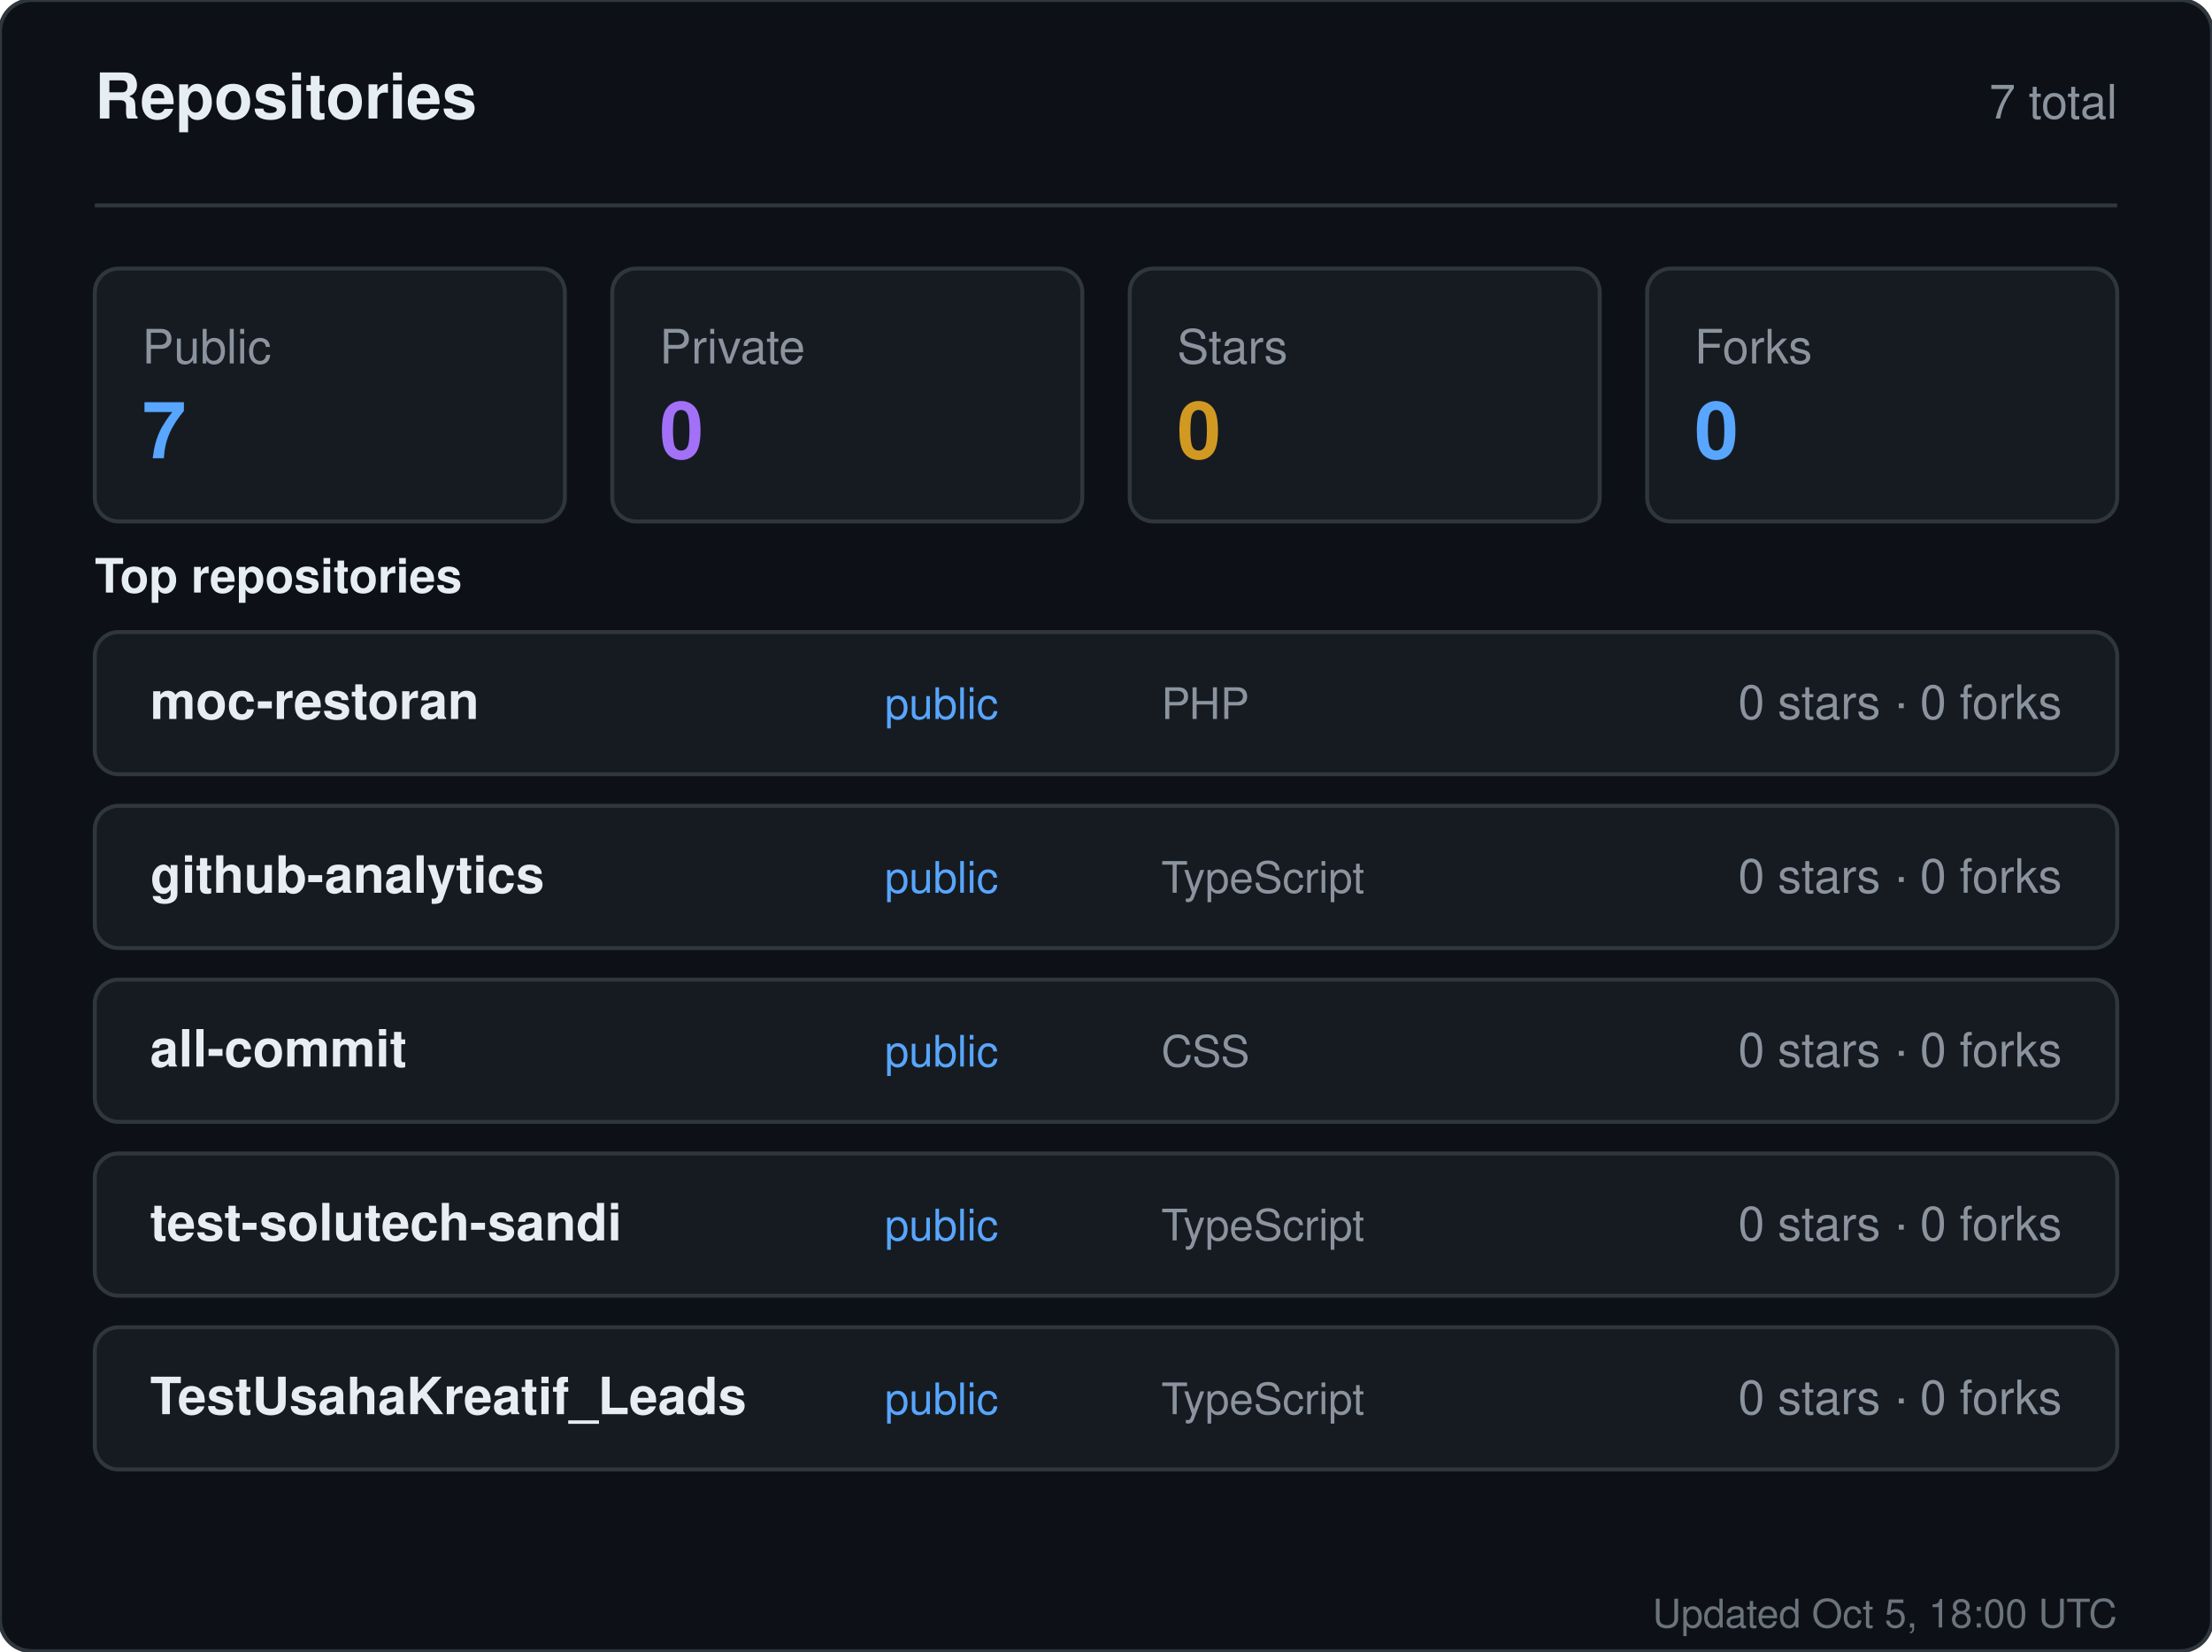
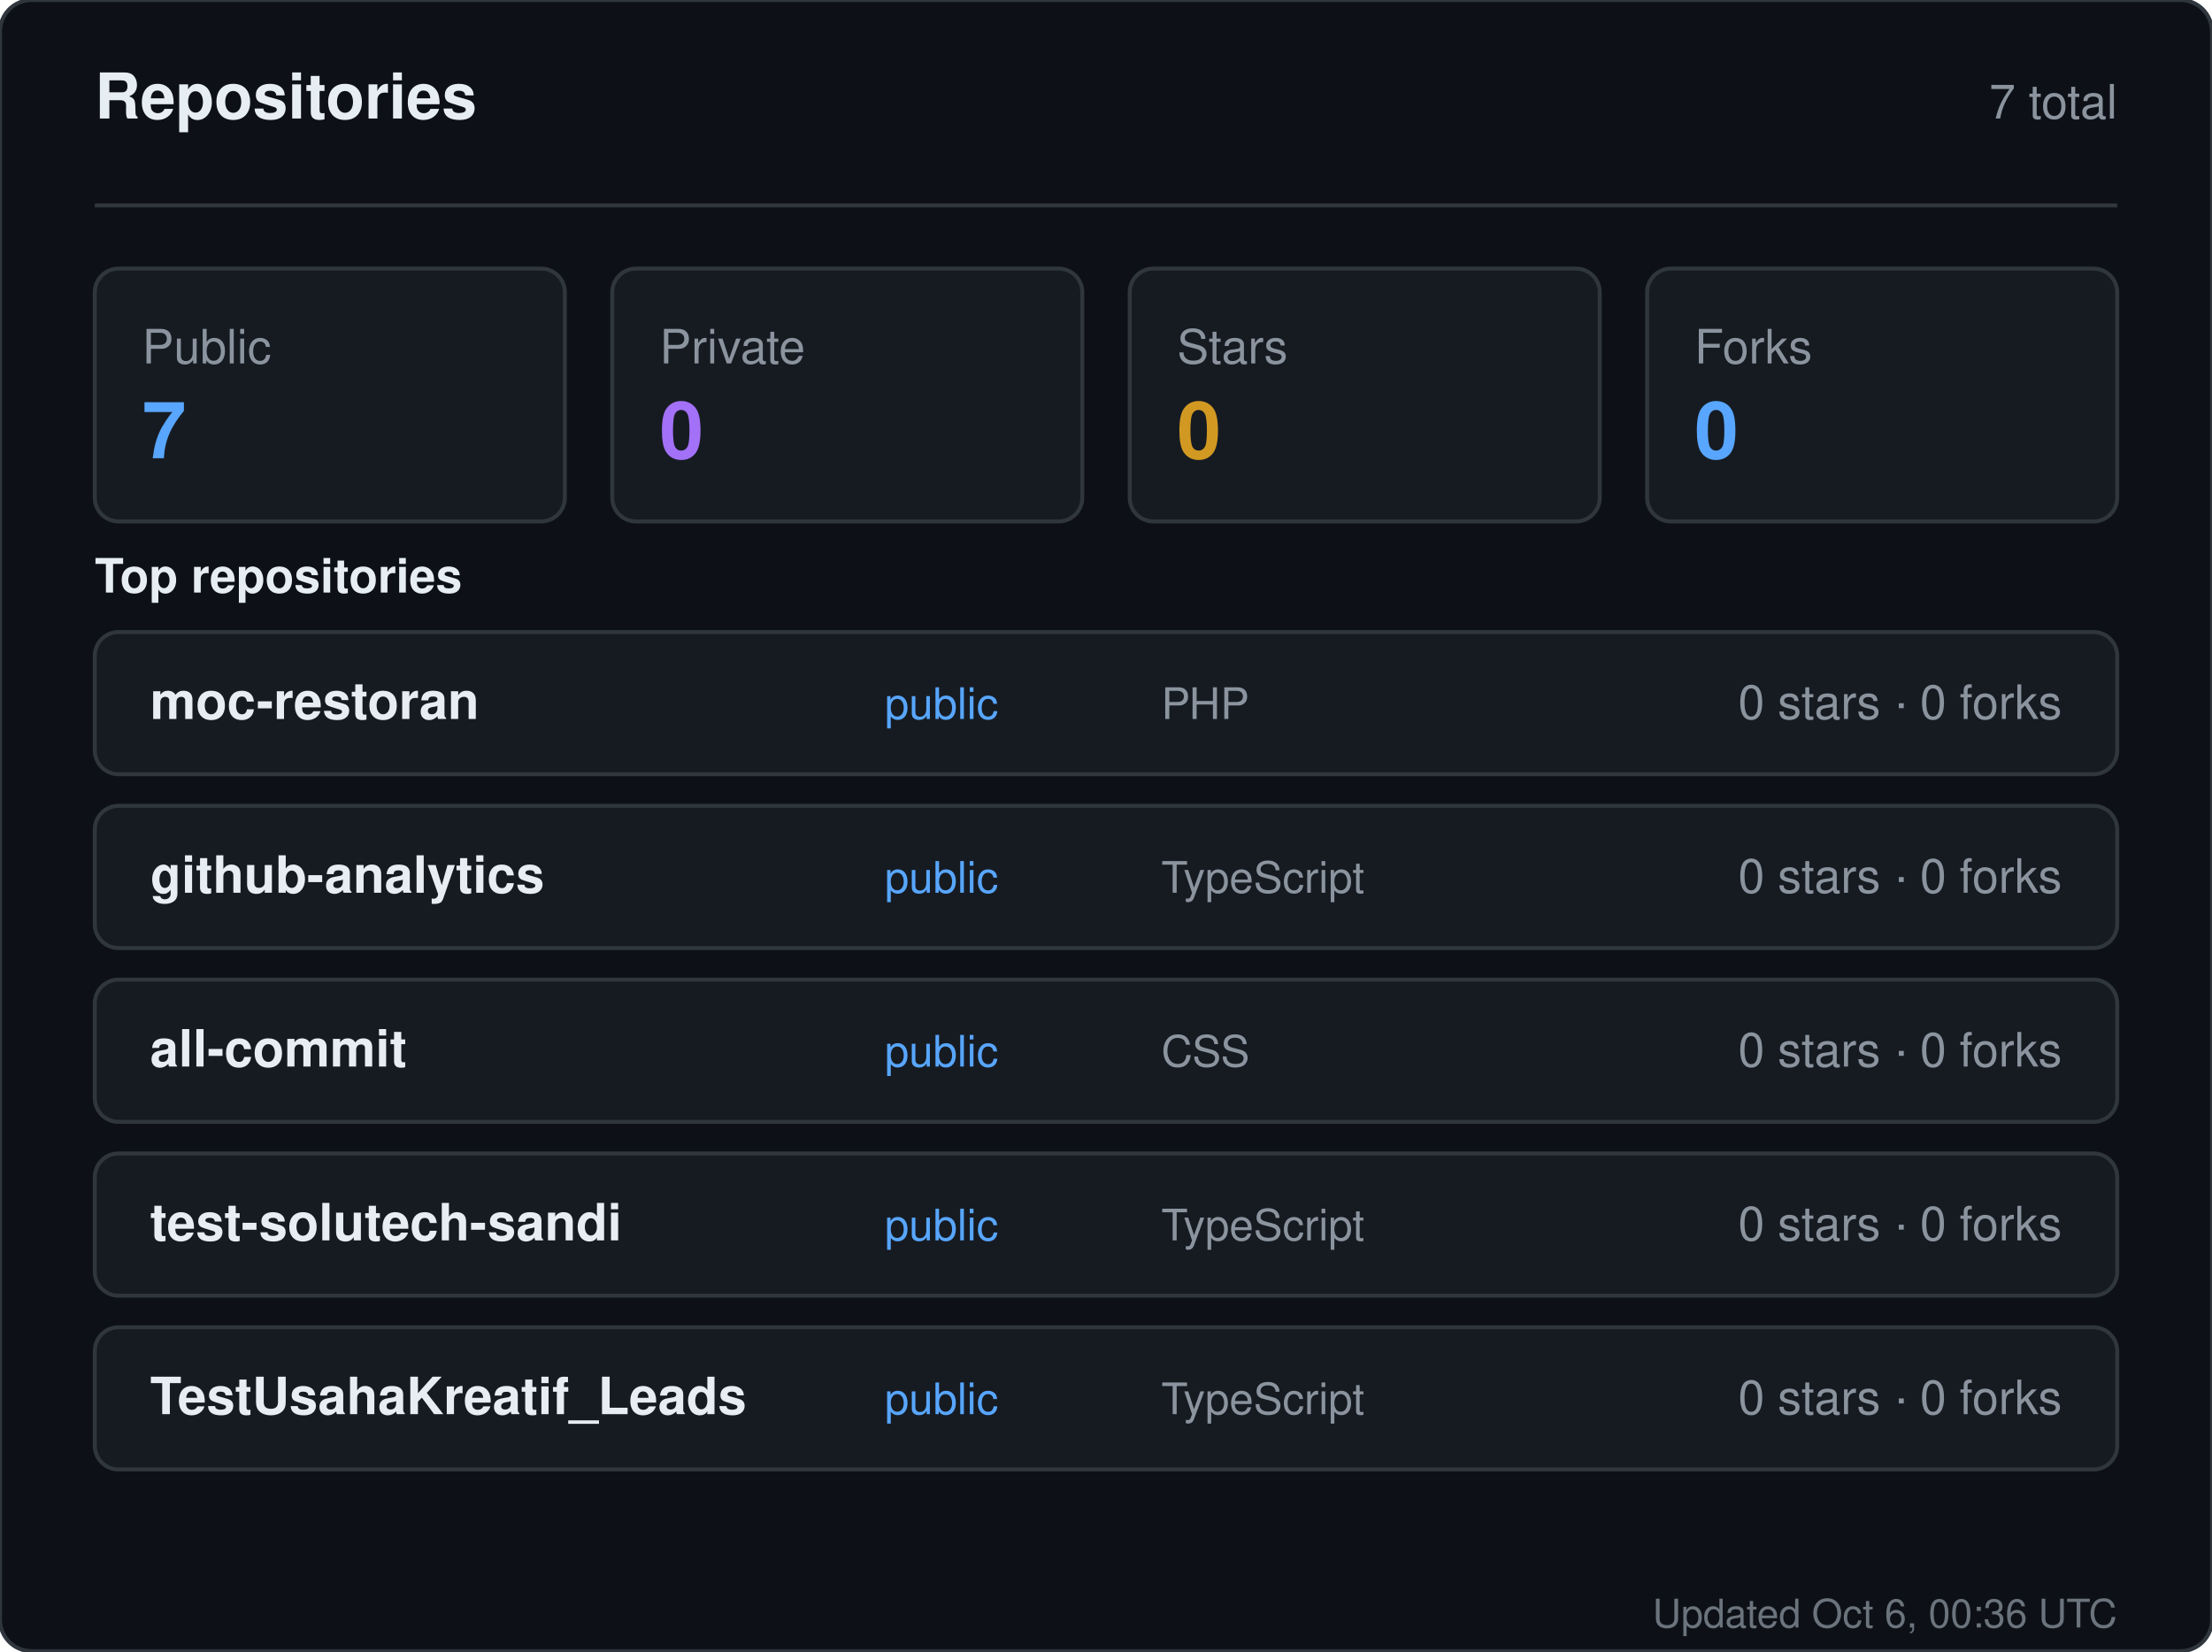
<svg xmlns="http://www.w3.org/2000/svg" width="560" height="418" viewBox="0 0 560 418" role="img" aria-label="Repositories for sandiirawan12">
  <rect width="560" height="418" rx="8" fill="#0d1117" stroke="#30363d" />
  <g font-family="-apple-system, BlinkMacSystemFont, Segoe UI, Helvetica, Arial, sans-serif">
    <text x="24" y="30" fill="#e6edf3" font-size="16" font-weight="700">Repositories</text>
    <text x="536" y="30" fill="#8b949e" font-size="12" text-anchor="end">7 total</text>
    <line x1="24" y1="52" x2="536" y2="52" stroke="#30363d" />
    <rect x="24" y="68" width="119" height="64" rx="6" fill="#161b22" stroke="#30363d" />
    <text x="36" y="92" fill="#8b949e" font-size="12">Public</text>
    <text x="36" y="116" fill="#58a6ff" font-size="20" font-weight="700">7</text>
    <rect x="155" y="68" width="119" height="64" rx="6" fill="#161b22" stroke="#30363d" />
    <text x="167" y="92" fill="#8b949e" font-size="12">Private</text>
    <text x="167" y="116" fill="#a371f7" font-size="20" font-weight="700">0</text>
    <rect x="286" y="68" width="119" height="64" rx="6" fill="#161b22" stroke="#30363d" />
    <text x="298" y="92" fill="#8b949e" font-size="12">Stars</text>
    <text x="298" y="116" fill="#d29922" font-size="20" font-weight="700">0</text>
    <rect x="417" y="68" width="119" height="64" rx="6" fill="#161b22" stroke="#30363d" />
    <text x="429" y="92" fill="#8b949e" font-size="12">Forks</text>
    <text x="429" y="116" fill="#58a6ff" font-size="20" font-weight="700">0</text>
    <text x="24" y="150" fill="#e6edf3" font-size="12" font-weight="600">Top repositories</text>
    <rect x="24" y="160" width="512" height="36" rx="6" fill="#161b22" stroke="#30363d" />
    <text x="38" y="182" fill="#e6edf3" font-size="13" font-weight="600">moc-restoran</text>
    <text x="224" y="182" fill="#58a6ff" font-size="11">public</text>
    <text x="294" y="182" fill="#8b949e" font-size="11">PHP</text>
    <text x="522" y="182" fill="#8b949e" font-size="12" text-anchor="end">0 stars · 0 forks</text>
    <rect x="24" y="204" width="512" height="36" rx="6" fill="#161b22" stroke="#30363d" />
    <text x="38" y="226" fill="#e6edf3" font-size="13" font-weight="600">github-analytics</text>
    <text x="224" y="226" fill="#58a6ff" font-size="11">public</text>
    <text x="294" y="226" fill="#8b949e" font-size="11">TypeScript</text>
    <text x="522" y="226" fill="#8b949e" font-size="12" text-anchor="end">0 stars · 0 forks</text>
    <rect x="24" y="248" width="512" height="36" rx="6" fill="#161b22" stroke="#30363d" />
    <text x="38" y="270" fill="#e6edf3" font-size="13" font-weight="600">all-commit</text>
    <text x="224" y="270" fill="#58a6ff" font-size="11">public</text>
    <text x="294" y="270" fill="#8b949e" font-size="11">CSS</text>
    <text x="522" y="270" fill="#8b949e" font-size="12" text-anchor="end">0 stars · 0 forks</text>
    <rect x="24" y="292" width="512" height="36" rx="6" fill="#161b22" stroke="#30363d" />
    <text x="38" y="314" fill="#e6edf3" font-size="13" font-weight="600">test-solutech-sandi</text>
    <text x="224" y="314" fill="#58a6ff" font-size="11">public</text>
    <text x="294" y="314" fill="#8b949e" font-size="11">TypeScript</text>
    <text x="522" y="314" fill="#8b949e" font-size="12" text-anchor="end">0 stars · 0 forks</text>
    <rect x="24" y="336" width="512" height="36" rx="6" fill="#161b22" stroke="#30363d" />
    <text x="38" y="358" fill="#e6edf3" font-size="13" font-weight="600">TestUsahaKreatif_Leads</text>
    <text x="224" y="358" fill="#58a6ff" font-size="11">public</text>
    <text x="294" y="358" fill="#8b949e" font-size="11">TypeScript</text>
    <text x="522" y="358" fill="#8b949e" font-size="12" text-anchor="end">0 stars · 0 forks</text>
-     <text x="536" y="412" fill="#8b949e" font-size="10" text-anchor="end" opacity="0.75">Updated Oct 5, 18:00 UTC</text>
+     <text x="536" y="412" fill="#8b949e" font-size="10" text-anchor="end" opacity="0.75">Updated Oct 6, 00:36 UTC</text>
  </g>
</svg>
